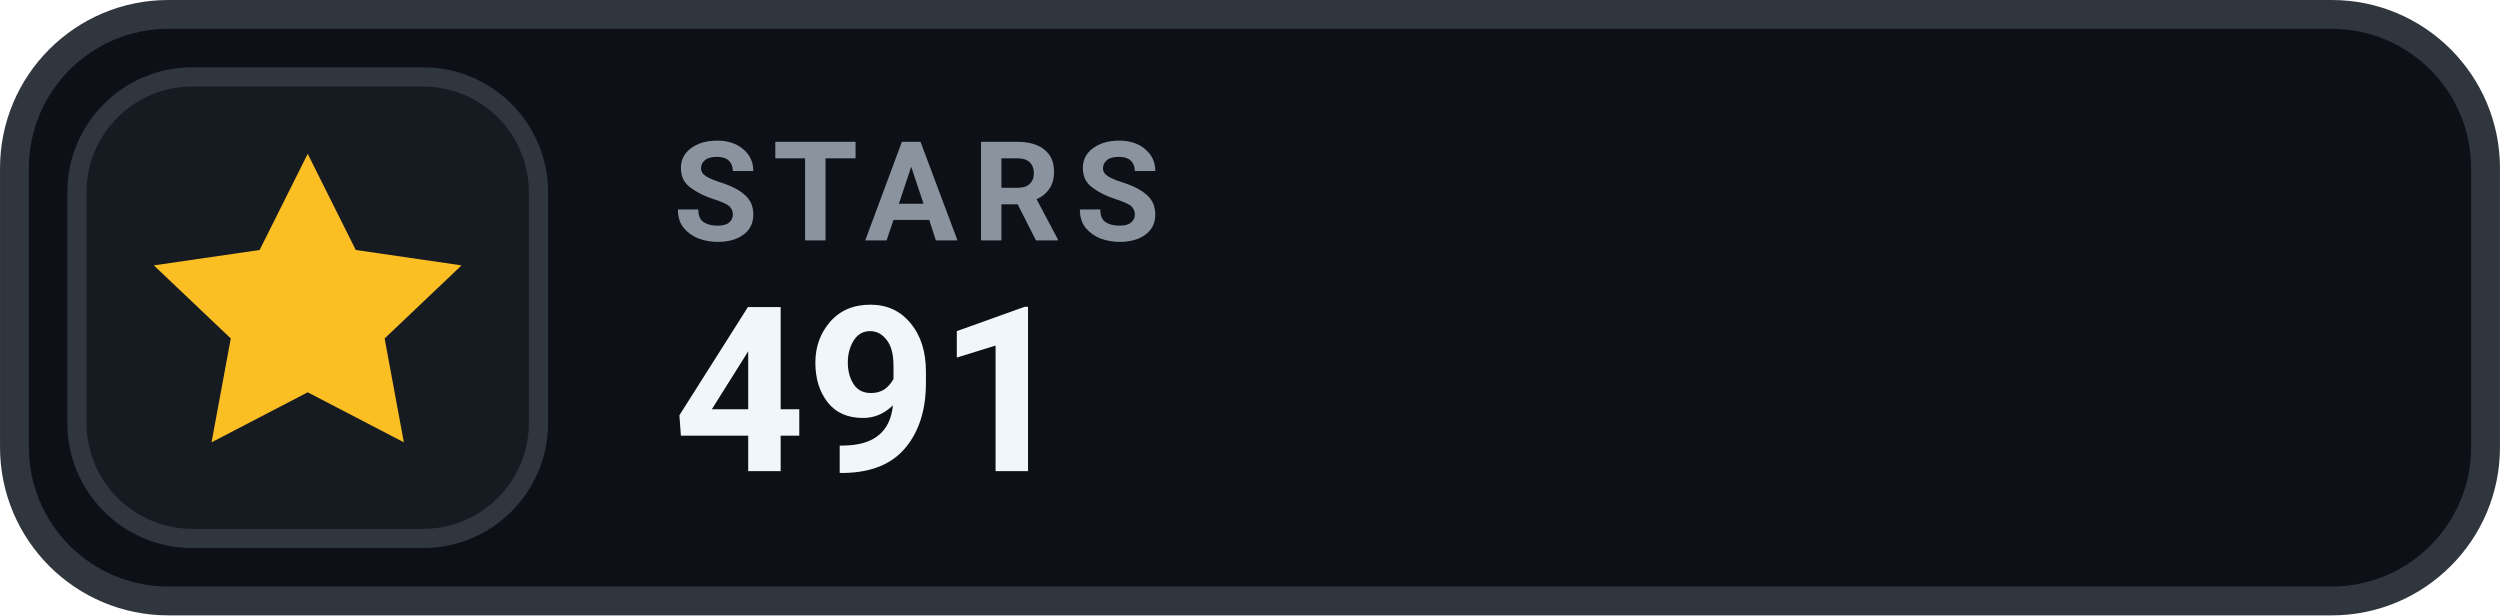
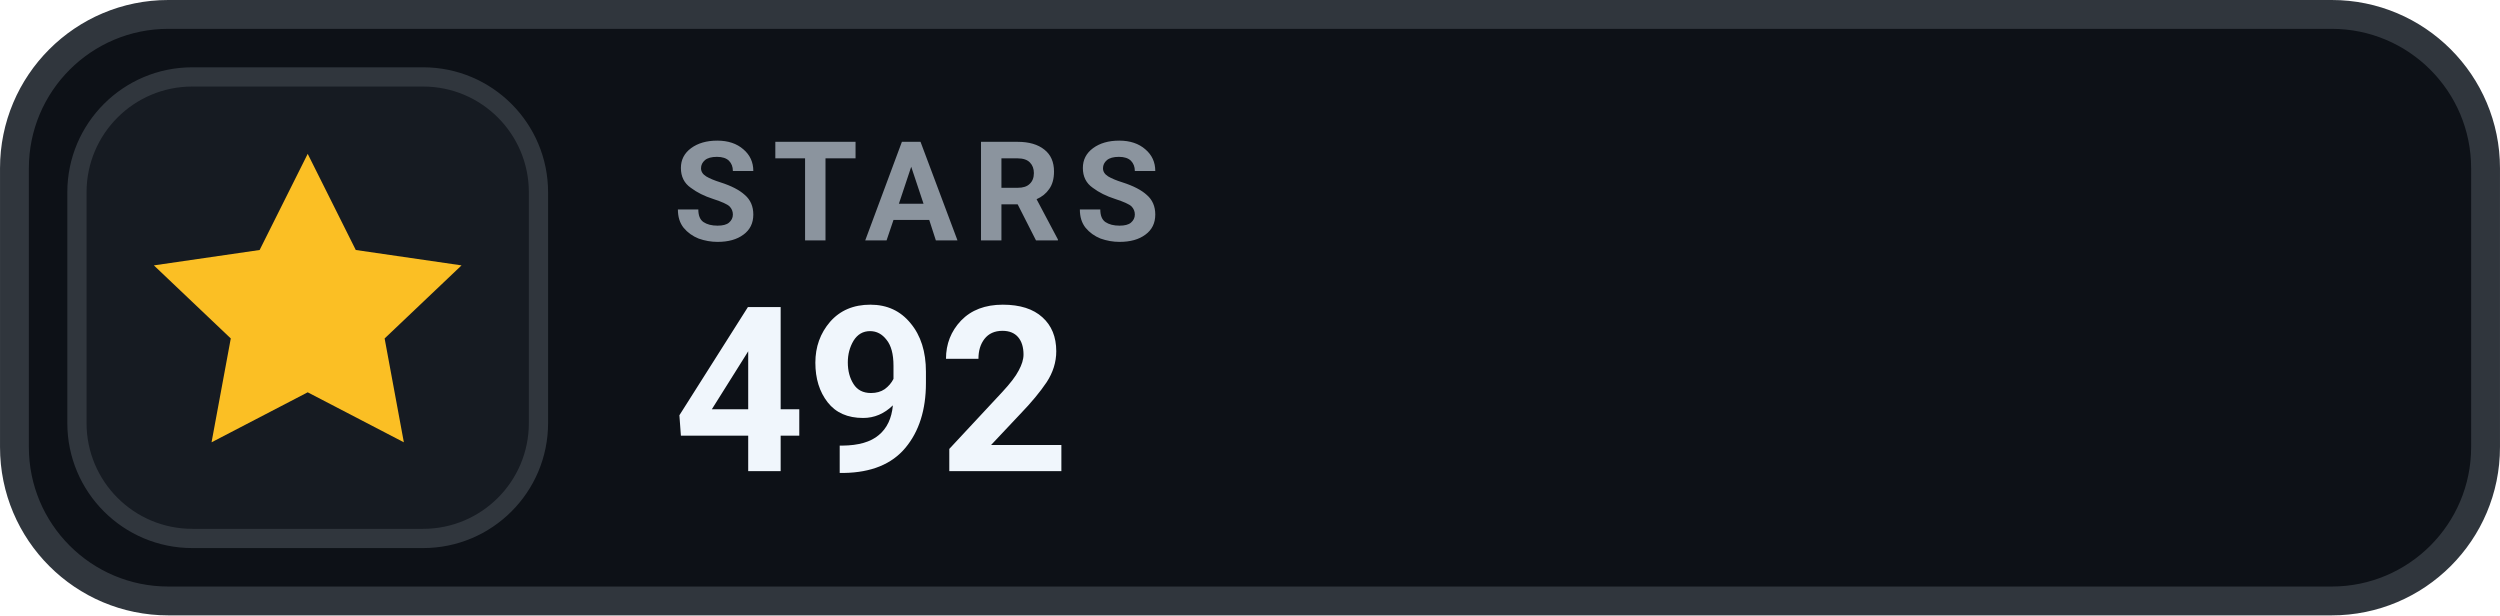
- <svg xmlns="http://www.w3.org/2000/svg" width="126" height="31.015" viewBox="0 0 130 32" role="img" aria-label="STARS 491">
+ <svg xmlns="http://www.w3.org/2000/svg" width="126" height="31.015" viewBox="0 0 130 32" role="img" aria-label="STARS 492">
  <rect x=".75" y=".75" width="128.5" height="30.5" rx="8" fill="#0D1117" stroke="#30363D" stroke-width="1.5" />
  <rect x="4" y="4" width="24" height="24" rx="6" fill="#161B22" stroke="#30363D" stroke-width="1" />
  <g transform="translate(16 16)" style="color:#FBBF24;">
    <path d="M0 -8 l2.5 5 5.5 .8 -4 3.8 1 5.4 -5 -2.6 -5 2.6 1 -5.4 -4 -3.8 5.5 -.8 Z" fill="currentColor" />
  </g>
  <text x="35" y="12.5" fill="#8B949E" font-family="-apple-system,BlinkMacSystemFont,'Segoe UI',Roboto,Helvetica,Arial,sans-serif" font-size="7.2" font-weight="700" letter-spacing=".75">STARS</text>
-   <text x="35" y="24.5" fill="#F0F6FC" font-family="-apple-system,BlinkMacSystemFont,'Segoe UI',Roboto,Helvetica,Arial,sans-serif" font-size="12" font-weight="700">491</text>
+   <text x="35" y="24.5" fill="#F0F6FC" font-family="-apple-system,BlinkMacSystemFont,'Segoe UI',Roboto,Helvetica,Arial,sans-serif" font-size="12" font-weight="700">492</text>
</svg>
